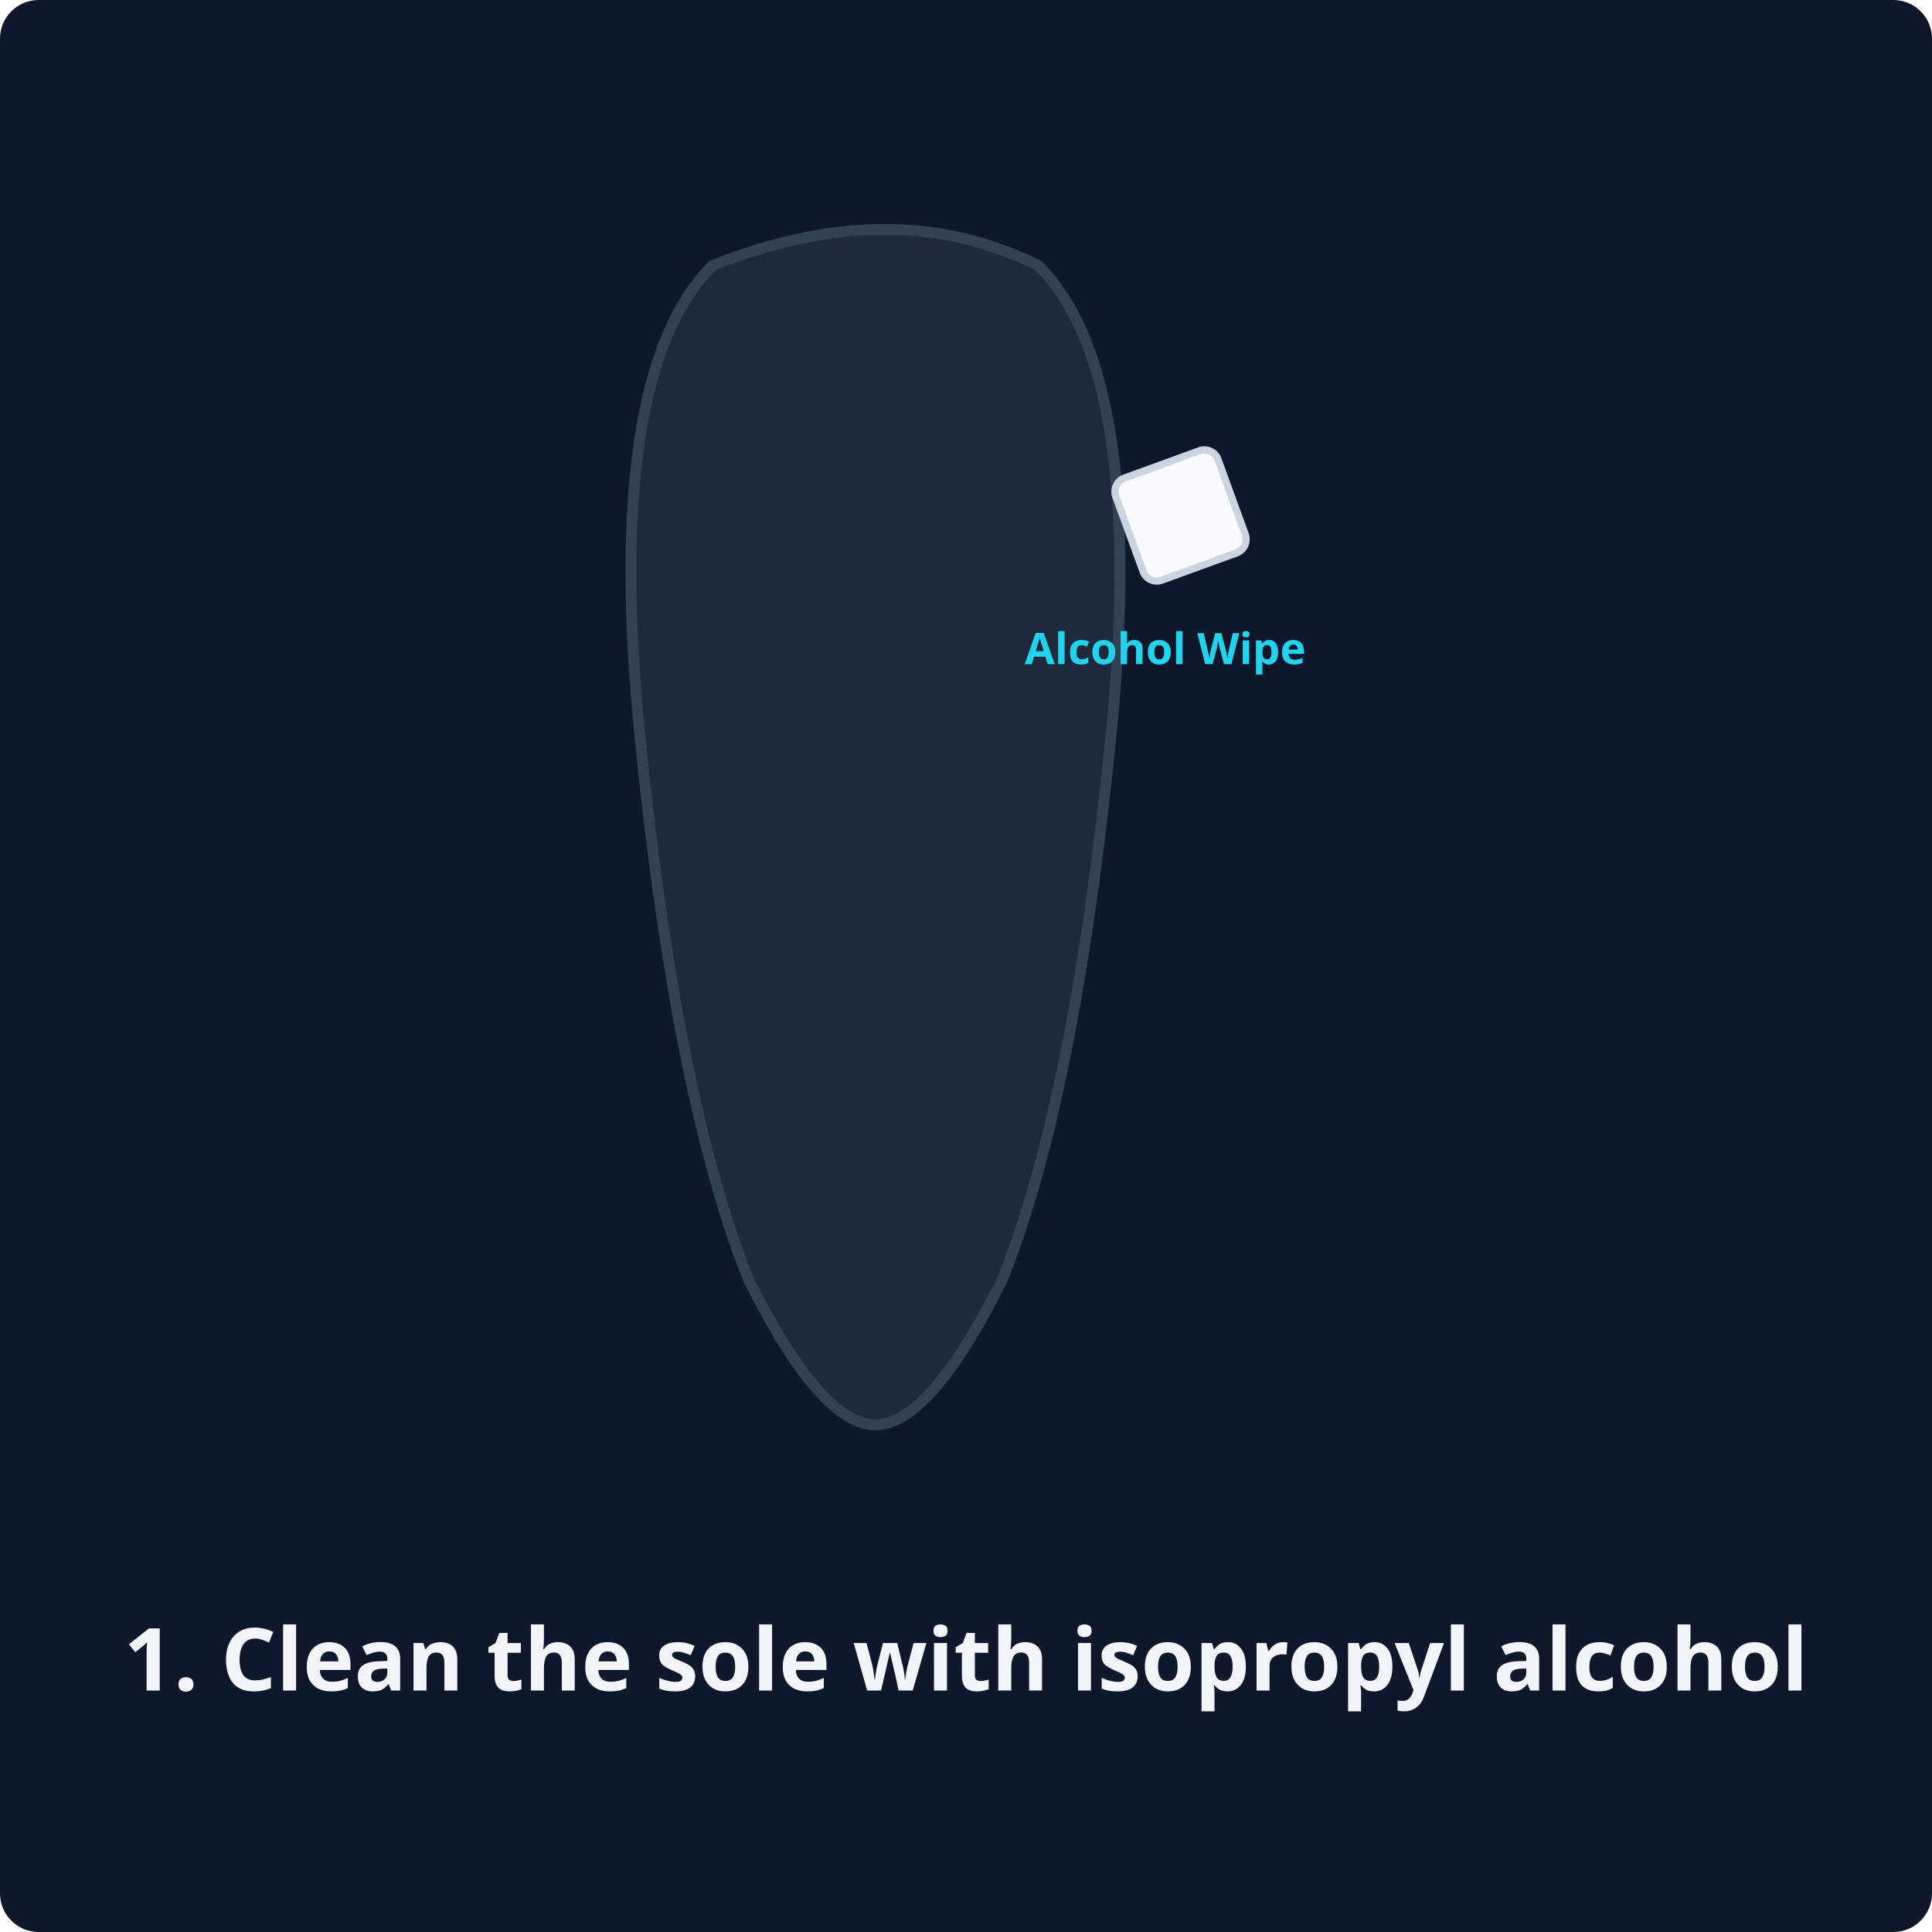
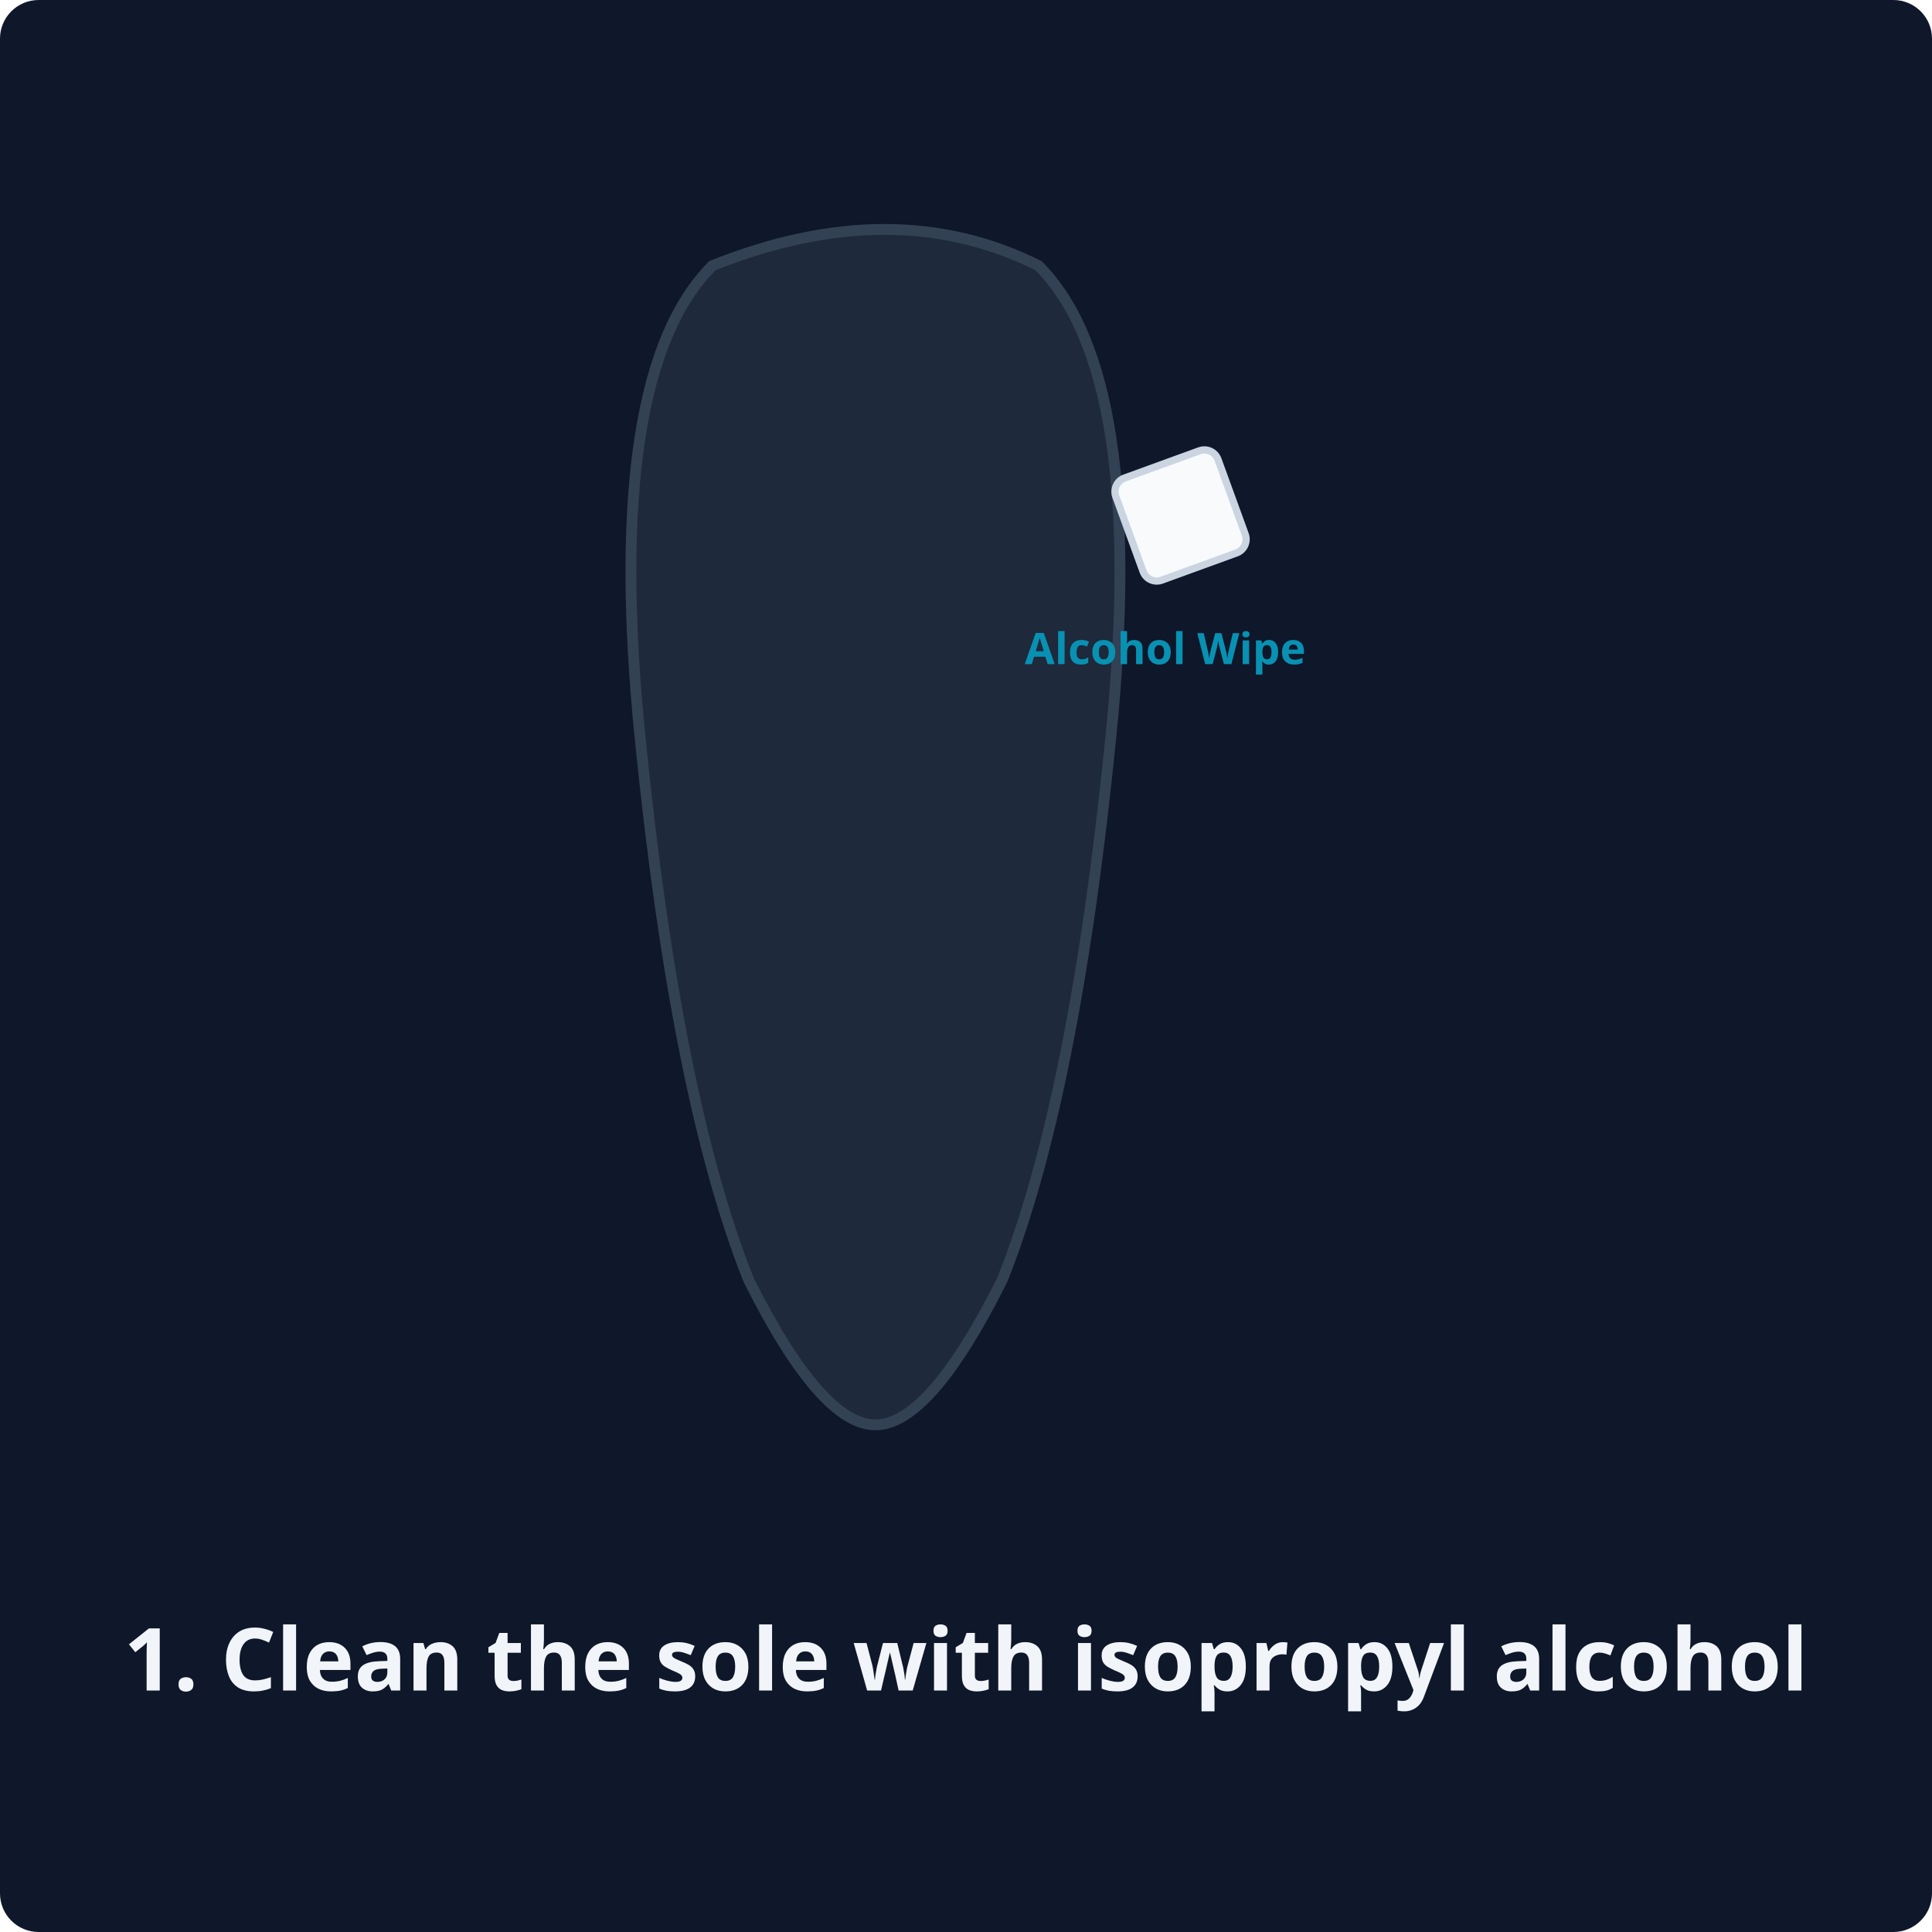
<svg xmlns="http://www.w3.org/2000/svg" viewBox="0 0 400 400">
  <rect class="bg" width="400" height="400" rx="8" />
  <style>
    .bg { fill: #0f172a; }
    .shoe { fill: #1e293b; stroke: #334155; stroke-width: 3; }
    .suede { fill: #475569; stroke: #64748b; stroke-width: 2; }
-     .accent-line { stroke: #22d3ee; stroke-width: 2.5; fill: none; stroke-dasharray: 4,4; }
+     .accent-line { stroke: #0891b2; stroke-width: 2.5; fill: none; stroke-dasharray: 4,4; }
    .text { font-family: 'Albert Sans', system-ui, sans-serif; font-size: 18px; font-weight: 700; text-anchor: middle; fill: #f1f5f9; }
-     .label { font-family: 'Albert Sans', system-ui, sans-serif; font-size: 12px; font-weight: 600; fill: #22d3ee; text-anchor: middle; }
+     .label { font-family: 'Albert Sans', system-ui, sans-serif; font-size: 12px; font-weight: 600; fill: #0891b2; text-anchor: middle; }
    .tool { fill: #94a3b8; stroke: #f1f5f9; stroke-width: 1.5; }
-     .checkmark { stroke: #22d3ee; stroke-width: 4; fill: none; stroke-linecap: round; stroke-linejoin: round; }
+     .checkmark { stroke: #0891b2; stroke-width: 4; fill: none; stroke-linecap: round; stroke-linejoin: round; }
</style>
  <g transform="translate(125, 40) scale(0.75)">
    <path class="shoe" d="M30,20 Q80,0 120,20 Q150,50 140,150 Q130,250 110,300 Q90,340 75,340 Q60,340 40,300 Q20,250 10,150 Q0,50 30,20 Z" />
    <g transform="translate(140, 80)">
      <rect fill="#f8fafc" stroke="#cbd5e1" stroke-width="2" x="0" y="0" width="30" height="30" rx="4" transform="rotate(-20)" />
      <text x="15" y="50" class="label">Alcohol Wipe</text>
    </g>
  </g>
  <text x="200" y="350" class="text">1. Clean the sole with isopropyl alcohol</text>
</svg>
